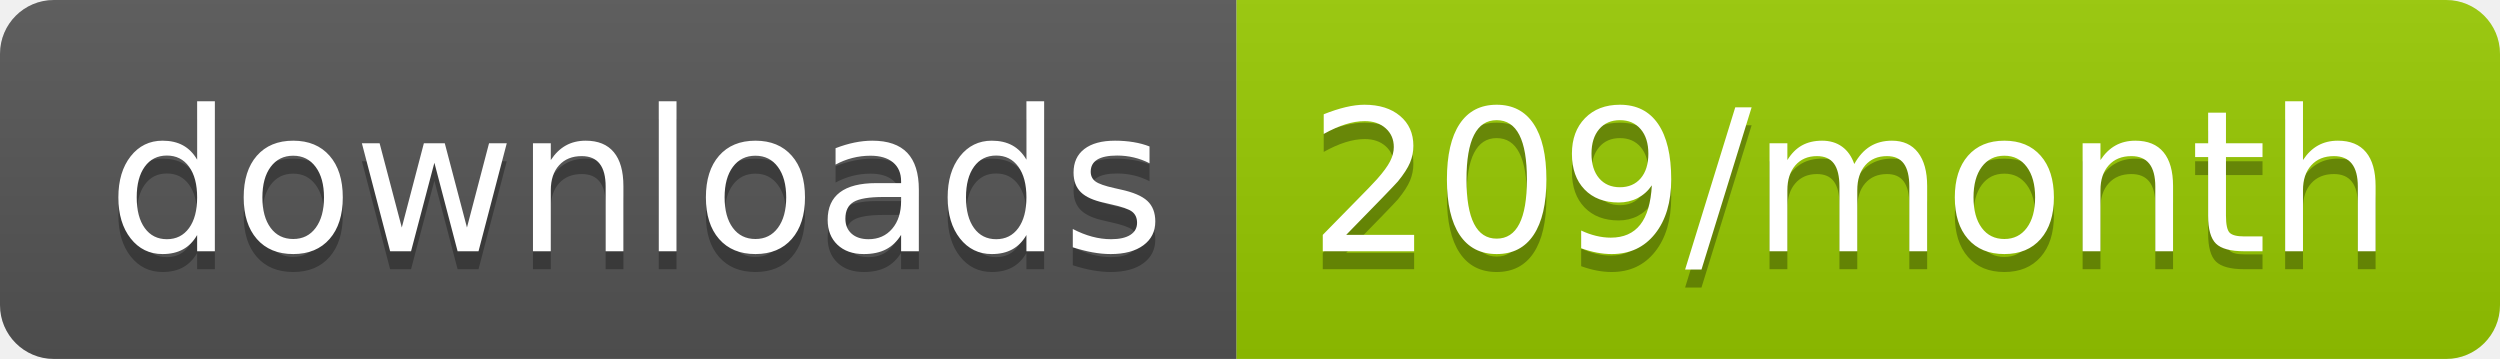
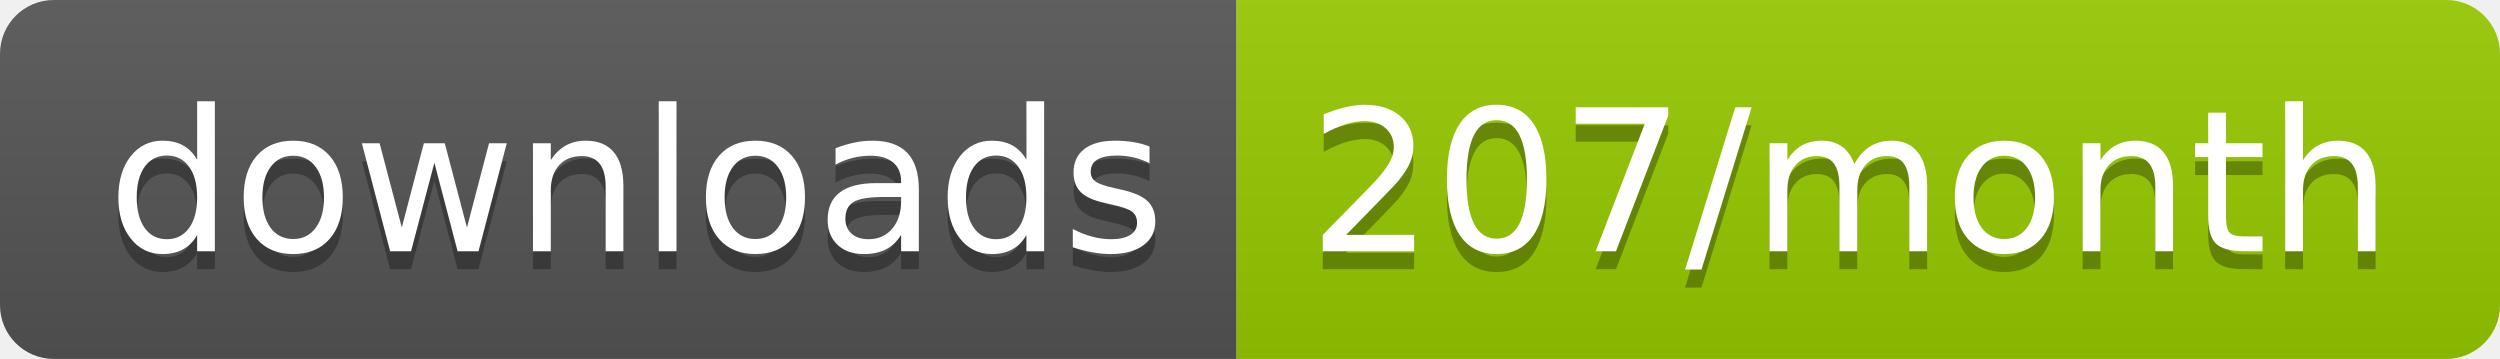
<svg xmlns="http://www.w3.org/2000/svg" width="139.3" height="20">
  <linearGradient id="smooth" x2="0" y2="100%">
    <stop offset="0" stop-color="#bbb" stop-opacity=".1" />
    <stop offset="1" stop-opacity=".1" />
  </linearGradient>
  <clipPath id="round">
    <rect width="139.3" height="20" rx="3" fill="#fff" />
  </clipPath>
  <g clip-path="url(#round)">
    <rect width="68.9" height="20" fill="#555" />
    <rect x="68.9" width="70.4" height="20" fill="#97CA00" />
    <rect width="139.3" height="20" fill="url(#smooth)" />
  </g>
  <g fill="#fff" text-anchor="middle" font-family="DejaVu Sans,Verdana,Geneva,sans-serif" font-size="110">
    <text x="354.5" y="150" fill="#010101" fill-opacity=".3" transform="scale(0.1)" textLength="589.0" lengthAdjust="spacing">downloads</text>
    <text x="354.5" y="140" transform="scale(0.1)" textLength="589.0" lengthAdjust="spacing">downloads</text>
-     <text x="1031.0" y="150" fill="#010101" fill-opacity=".3" transform="scale(0.1)" textLength="604.0" lengthAdjust="spacing">209/month</text>
-     <text x="1031.0" y="140" transform="scale(0.1)" textLength="604.0" lengthAdjust="spacing">209/month</text>
+     <text x="1031.0" y="150" fill="#010101" fill-opacity=".3" transform="scale(0.1)" textLength="604.0" lengthAdjust="spacing">207/month</text>
+     <text x="1031.0" y="140" transform="scale(0.1)" textLength="604.0" lengthAdjust="spacing">207/month</text>
  </g>
</svg>
